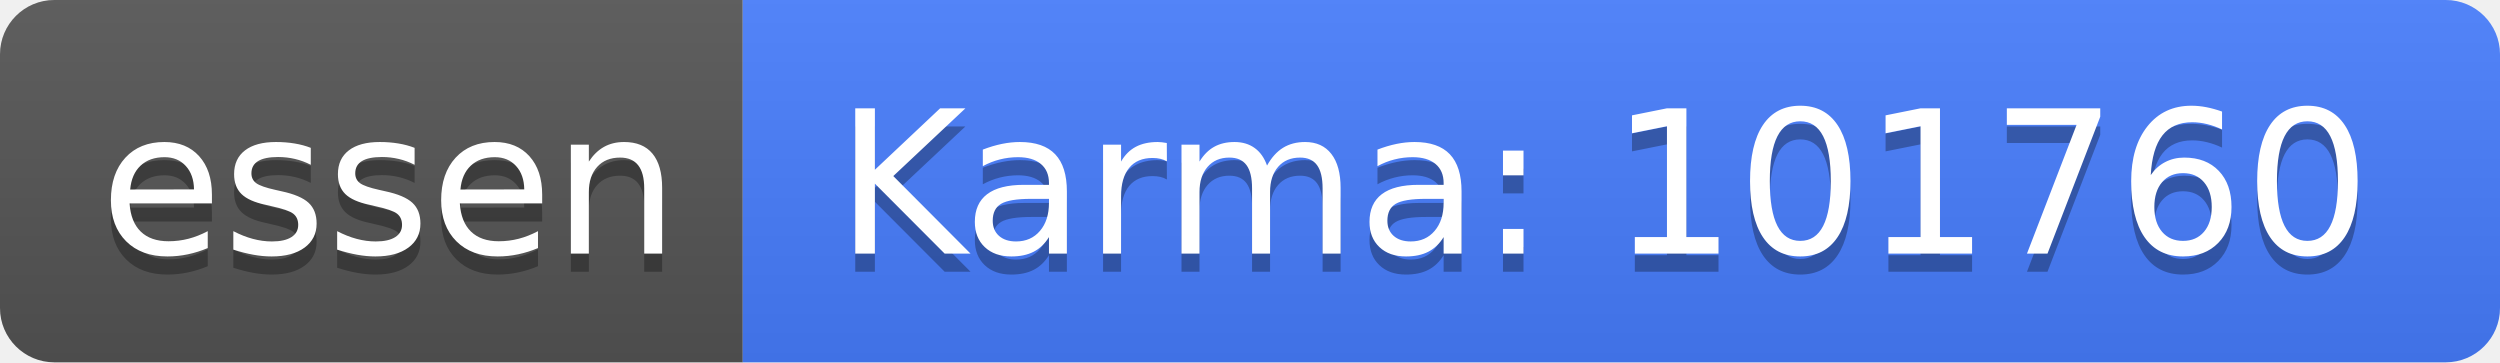
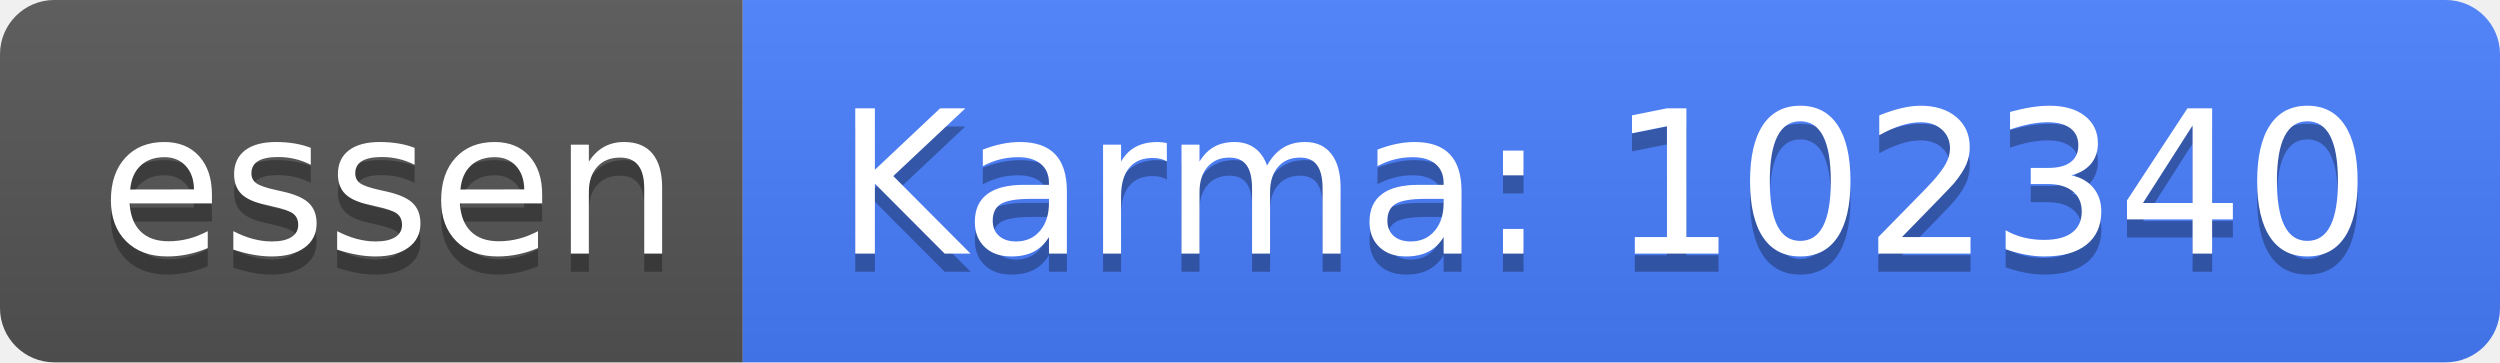
<svg xmlns="http://www.w3.org/2000/svg" width="138" height="20">
  <linearGradient id="b" x2="0" y2="100%">
    <stop offset="0" stop-color="#bbb" stop-opacity=".1" />
    <stop offset="1" stop-opacity=".1" />
  </linearGradient>
  <clipPath id="a">
    <rect width="138" height="20" rx="3" fill="#fff" />
  </clipPath>
  <g clip-path="url(#a)">
    <path fill="#555" d="M0 0h41v20H0z" />
    <path fill="#477eff" d="M41 0h97v20H41z" />
    <path fill="url(#b)" d="M0 0h138v20H0z" />
  </g>
  <g fill="#fff" text-anchor="middle" font-family="DejaVu Sans,Verdana,Geneva,sans-serif" font-size="110">
    <text x="215" y="150" fill="#010101" fill-opacity=".3" transform="scale(.1)" textLength="310">essen</text>
    <text x="215" y="140" transform="scale(.1)" textLength="310">essen</text>
-     <text x="885" y="150" fill="#010101" fill-opacity=".3" transform="scale(.1)" textLength="870">Karma: 101760</text>
-     <text x="885" y="140" transform="scale(.1)" textLength="870">Karma: 101760</text>
+     <text x="885" y="150" fill="#010101" fill-opacity=".3" transform="scale(.1)" textLength="870">Karma: 102340</text>
+     <text x="885" y="140" transform="scale(.1)" textLength="870">Karma: 102340</text>
  </g>
</svg>
